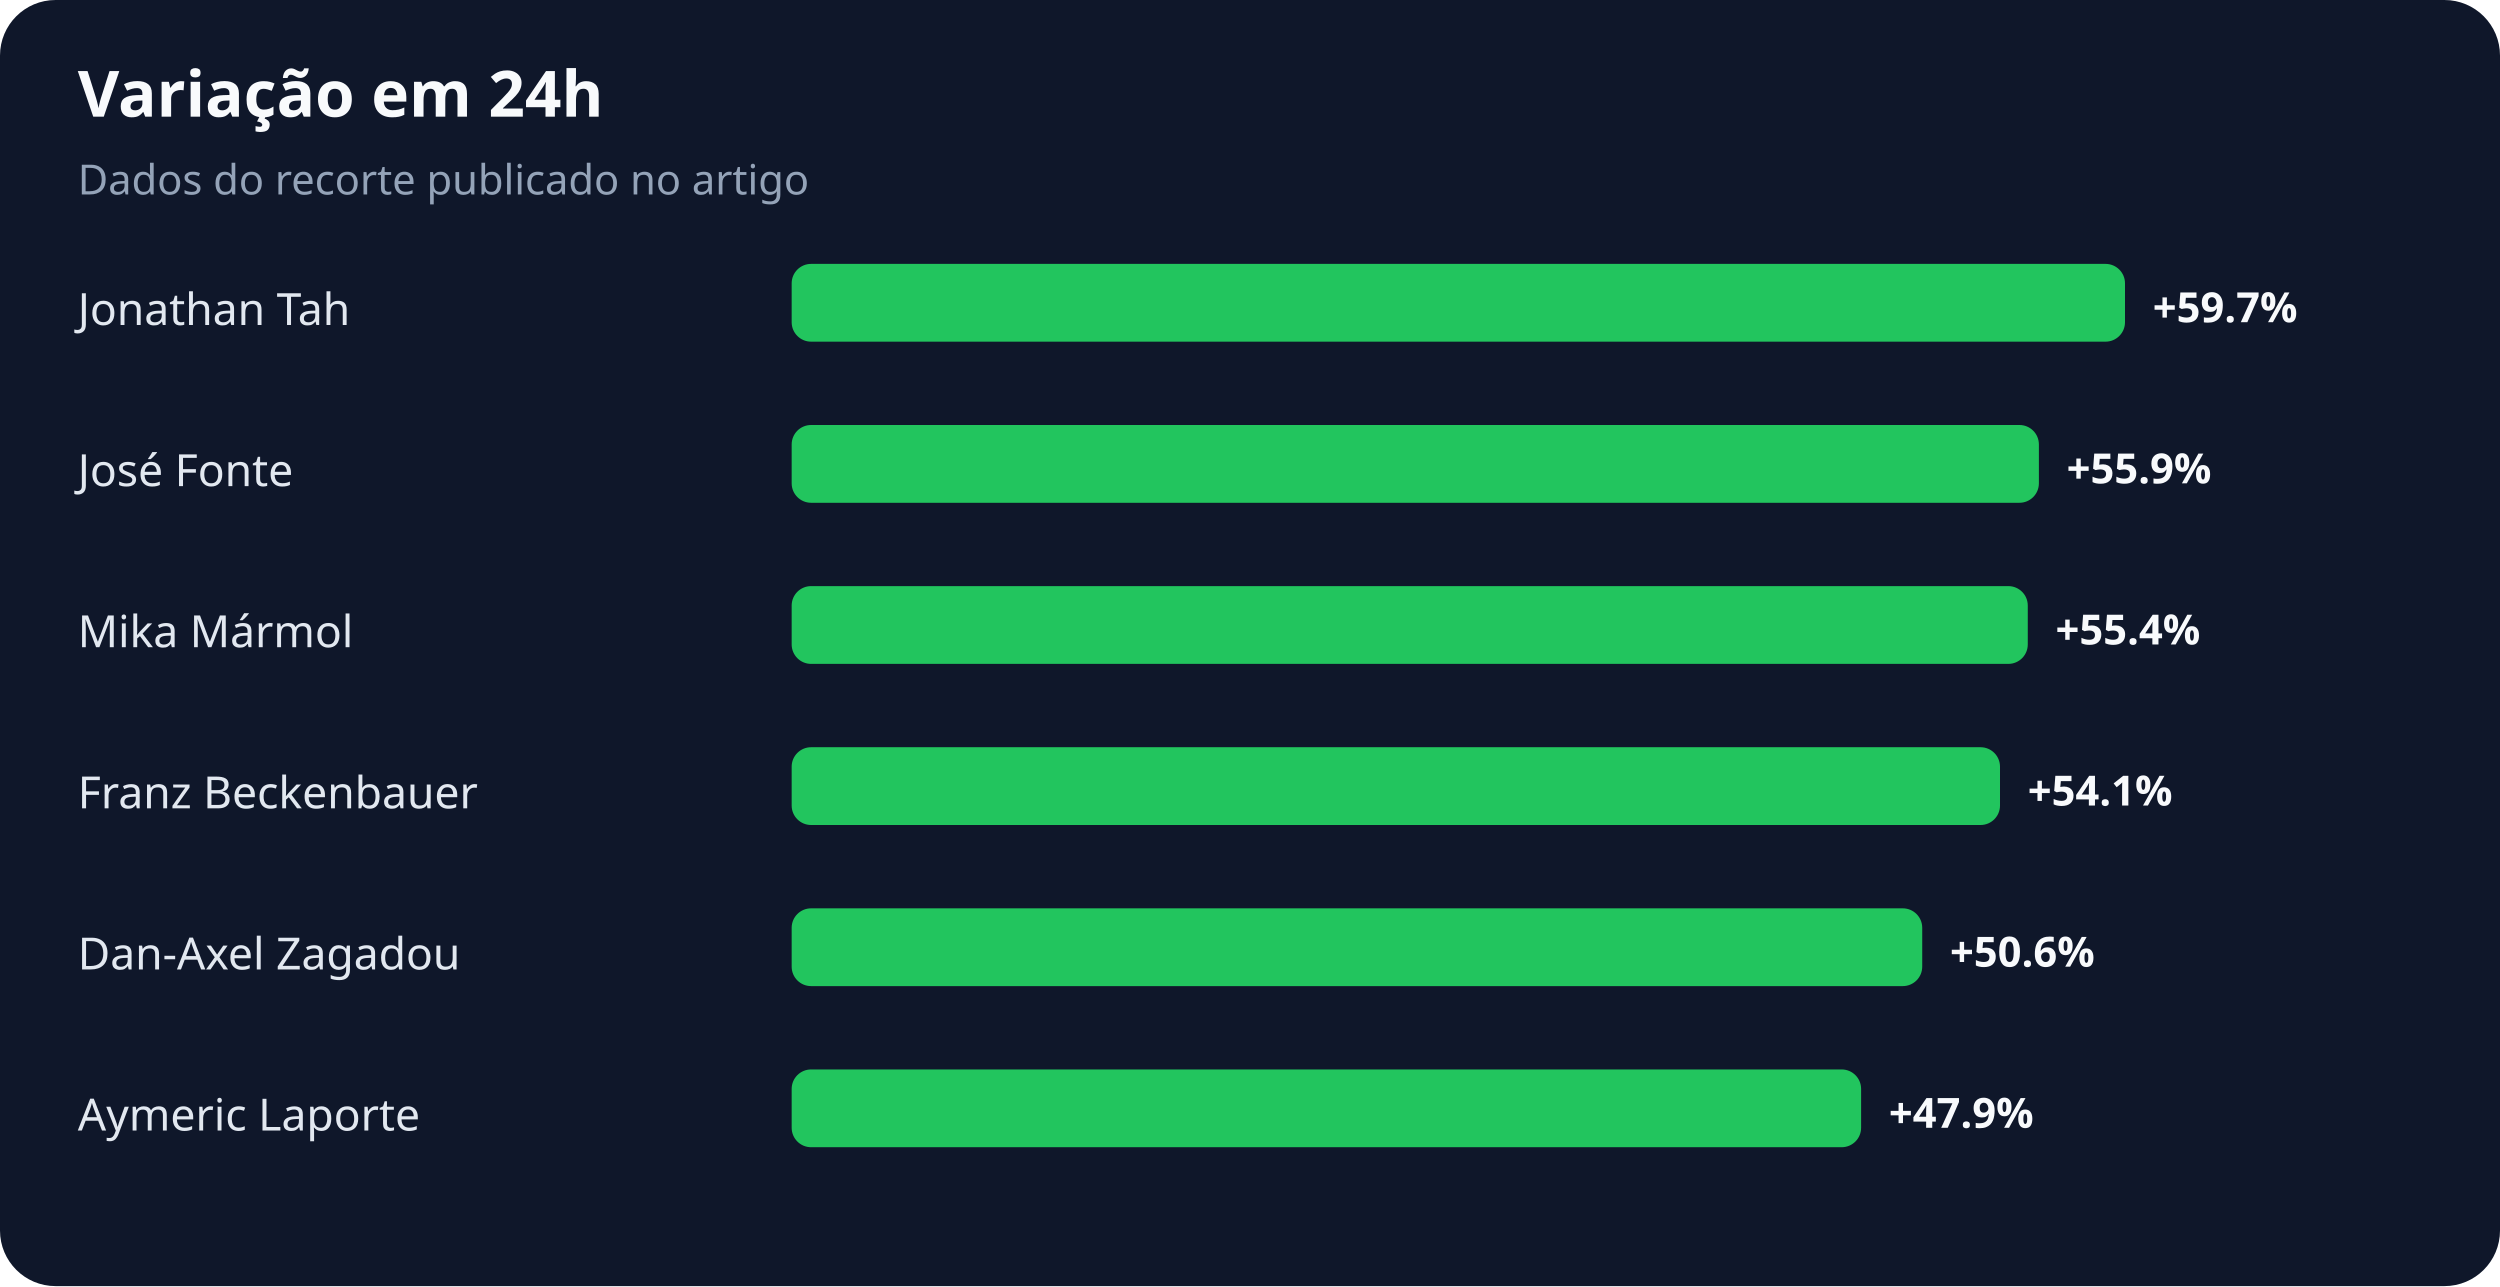
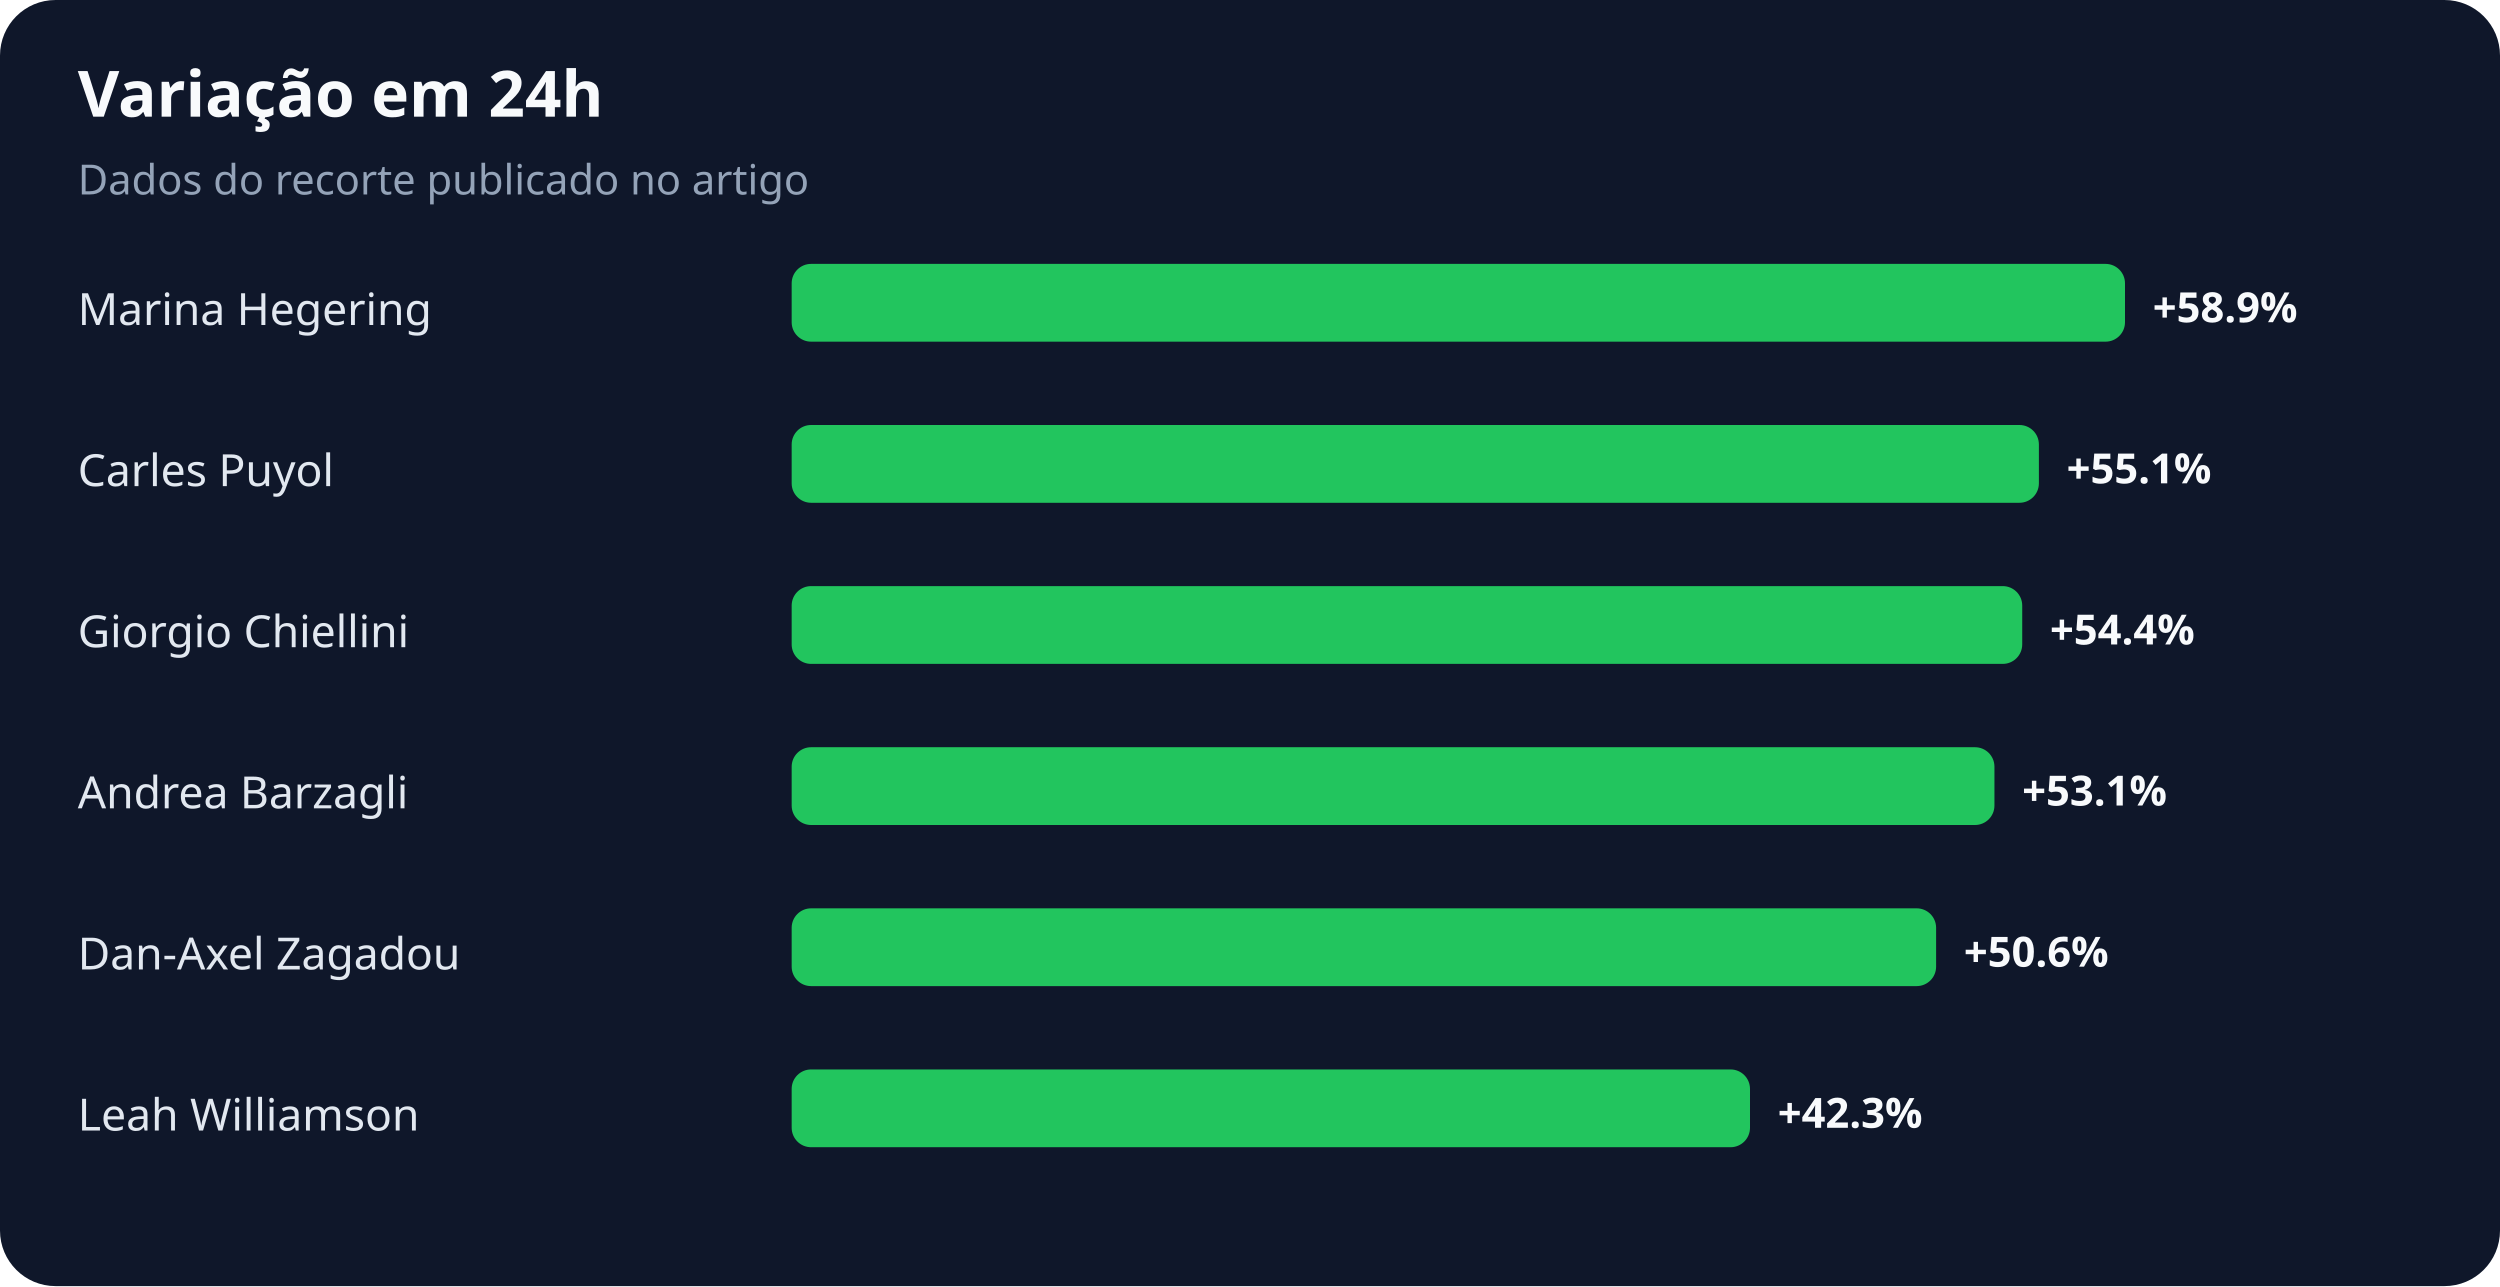
<svg xmlns="http://www.w3.org/2000/svg" width="900" height="463" viewBox="0 0 900 463" role="img" aria-labelledby="title desc">
  <rect width="100%" height="100%" rx="20" fill="#0f172a" />
  <text x="28" y="42" fill="#f8fafc" font-family="system-ui,sans-serif" font-size="23" font-weight="700">Variação em 24h</text>
  <text x="28" y="70" fill="#94a3b8" font-family="system-ui,sans-serif" font-size="15">Dados do recorte publicado no artigo</text>
-   <text x="28" y="117" fill="#e2e8f0" font-family="system-ui,sans-serif" font-size="16">Jonathan Tah</text>
+   <text x="28" y="117" fill="#e2e8f0" font-family="system-ui,sans-serif" font-size="16">Marina Hegering</text>
  <rect x="285" y="95" width="480" height="28" rx="7" fill="#22c55e" />
-   <text x="775" y="116" fill="#f8fafc" font-family="system-ui,sans-serif" font-size="15" font-weight="700">+59.7%</text>
-   <text x="28" y="175" fill="#e2e8f0" font-family="system-ui,sans-serif" font-size="16">José Fonte</text>
+   <text x="775" y="116" fill="#f8fafc" font-family="system-ui,sans-serif" font-size="15" font-weight="700">+58.9%</text>
+   <text x="28" y="175" fill="#e2e8f0" font-family="system-ui,sans-serif" font-size="16">Carles Puyol</text>
  <rect x="285" y="153" width="449" height="28" rx="7" fill="#22c55e" />
-   <text x="744" y="174" fill="#f8fafc" font-family="system-ui,sans-serif" font-size="15" font-weight="700">+55.9%</text>
-   <text x="28" y="233" fill="#e2e8f0" font-family="system-ui,sans-serif" font-size="16">Mika Mármol</text>
-   <rect x="285" y="211" width="445" height="28" rx="7" fill="#22c55e" />
-   <text x="740" y="232" fill="#f8fafc" font-family="system-ui,sans-serif" font-size="15" font-weight="700">+55.4%</text>
-   <text x="28" y="291" fill="#e2e8f0" font-family="system-ui,sans-serif" font-size="16">Franz Beckenbauer</text>
-   <rect x="285" y="269" width="435" height="28" rx="7" fill="#22c55e" />
-   <text x="730" y="290" fill="#f8fafc" font-family="system-ui,sans-serif" font-size="15" font-weight="700">+54.1%</text>
+   <text x="744" y="174" fill="#f8fafc" font-family="system-ui,sans-serif" font-size="15" font-weight="700">+55.1%</text>
+   <text x="28" y="233" fill="#e2e8f0" font-family="system-ui,sans-serif" font-size="16">Giorgio Chiellini</text>
+   <rect x="285" y="211" width="443" height="28" rx="7" fill="#22c55e" />
+   <text x="738" y="232" fill="#f8fafc" font-family="system-ui,sans-serif" font-size="15" font-weight="700">+54.4%</text>
+   <text x="28" y="291" fill="#e2e8f0" font-family="system-ui,sans-serif" font-size="16">Andrea Barzagli</text>
+   <rect x="285" y="269" width="433" height="28" rx="7" fill="#22c55e" />
+   <text x="728" y="290" fill="#f8fafc" font-family="system-ui,sans-serif" font-size="15" font-weight="700">+53.1%</text>
  <text x="28" y="349" fill="#e2e8f0" font-family="system-ui,sans-serif" font-size="16">Dan-Axel Zagadou</text>
-   <rect x="285" y="327" width="407" height="28" rx="7" fill="#22c55e" />
-   <text x="702" y="348" fill="#f8fafc" font-family="system-ui,sans-serif" font-size="15" font-weight="700">+50.6%</text>
-   <text x="28" y="407" fill="#e2e8f0" font-family="system-ui,sans-serif" font-size="16">Aymeric Laporte</text>
-   <rect x="285" y="385" width="385" height="28" rx="7" fill="#22c55e" />
-   <text x="680" y="406" fill="#f8fafc" font-family="system-ui,sans-serif" font-size="15" font-weight="700">+47.9%</text>
+   <rect x="285" y="327" width="412" height="28" rx="7" fill="#22c55e" />
+   <text x="707" y="348" fill="#f8fafc" font-family="system-ui,sans-serif" font-size="15" font-weight="700">+50.6%</text>
+   <text x="28" y="407" fill="#e2e8f0" font-family="system-ui,sans-serif" font-size="16">Leah Williamson</text>
+   <rect x="285" y="385" width="345" height="28" rx="7" fill="#22c55e" />
+   <text x="640" y="406" fill="#f8fafc" font-family="system-ui,sans-serif" font-size="15" font-weight="700">+42.3%</text>
</svg>
